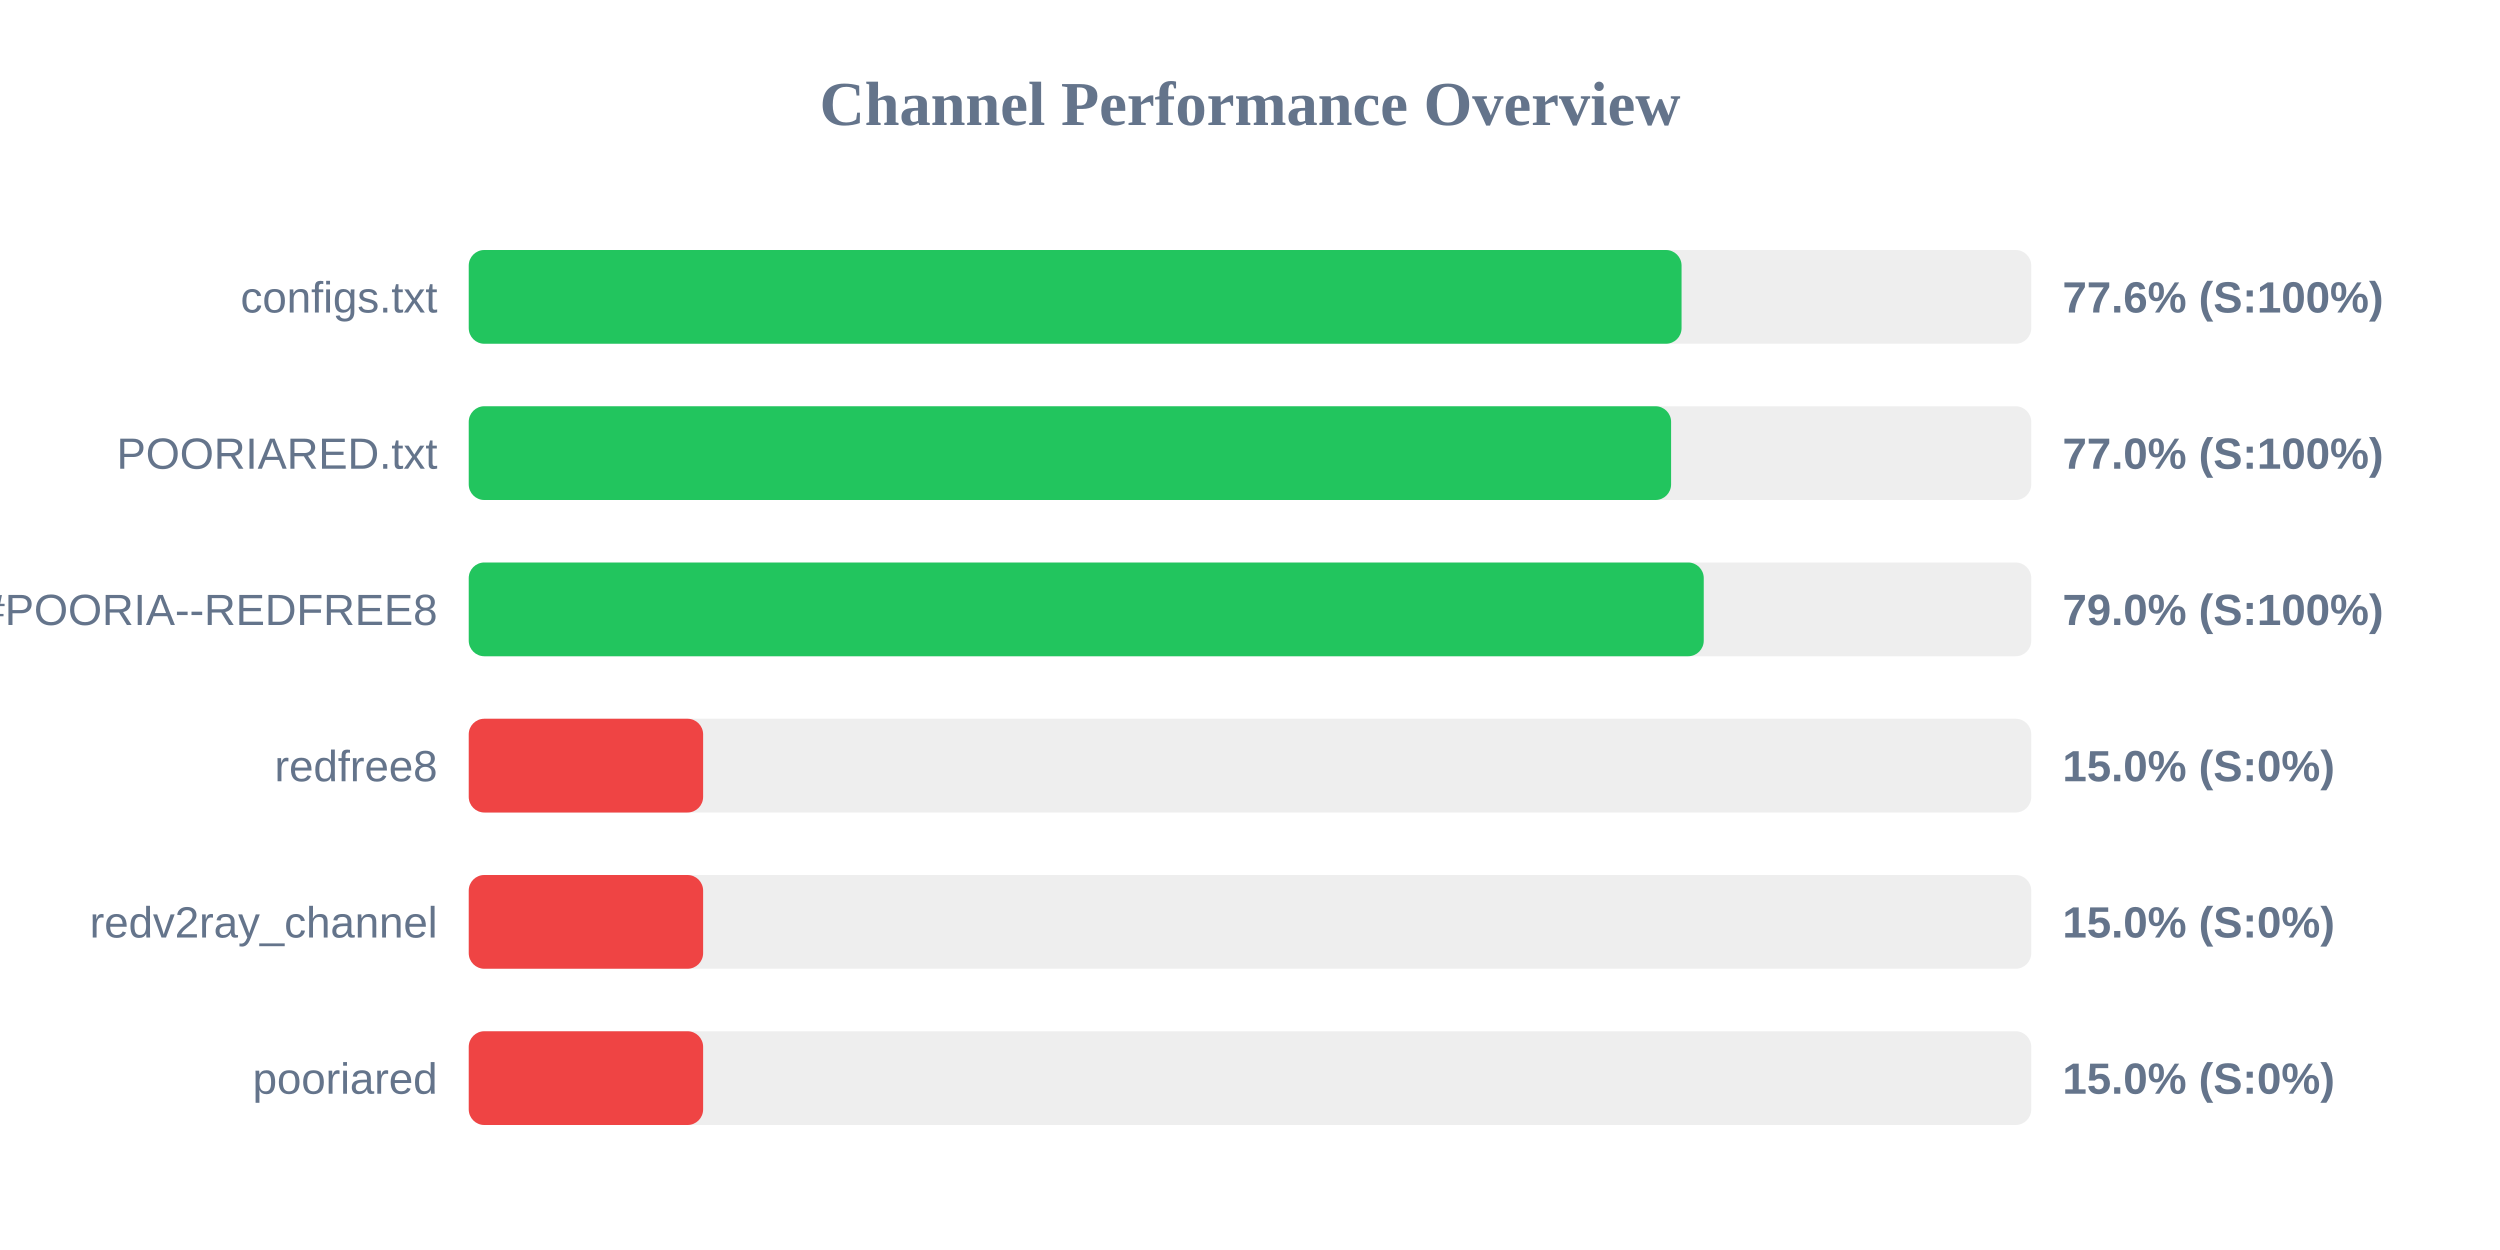
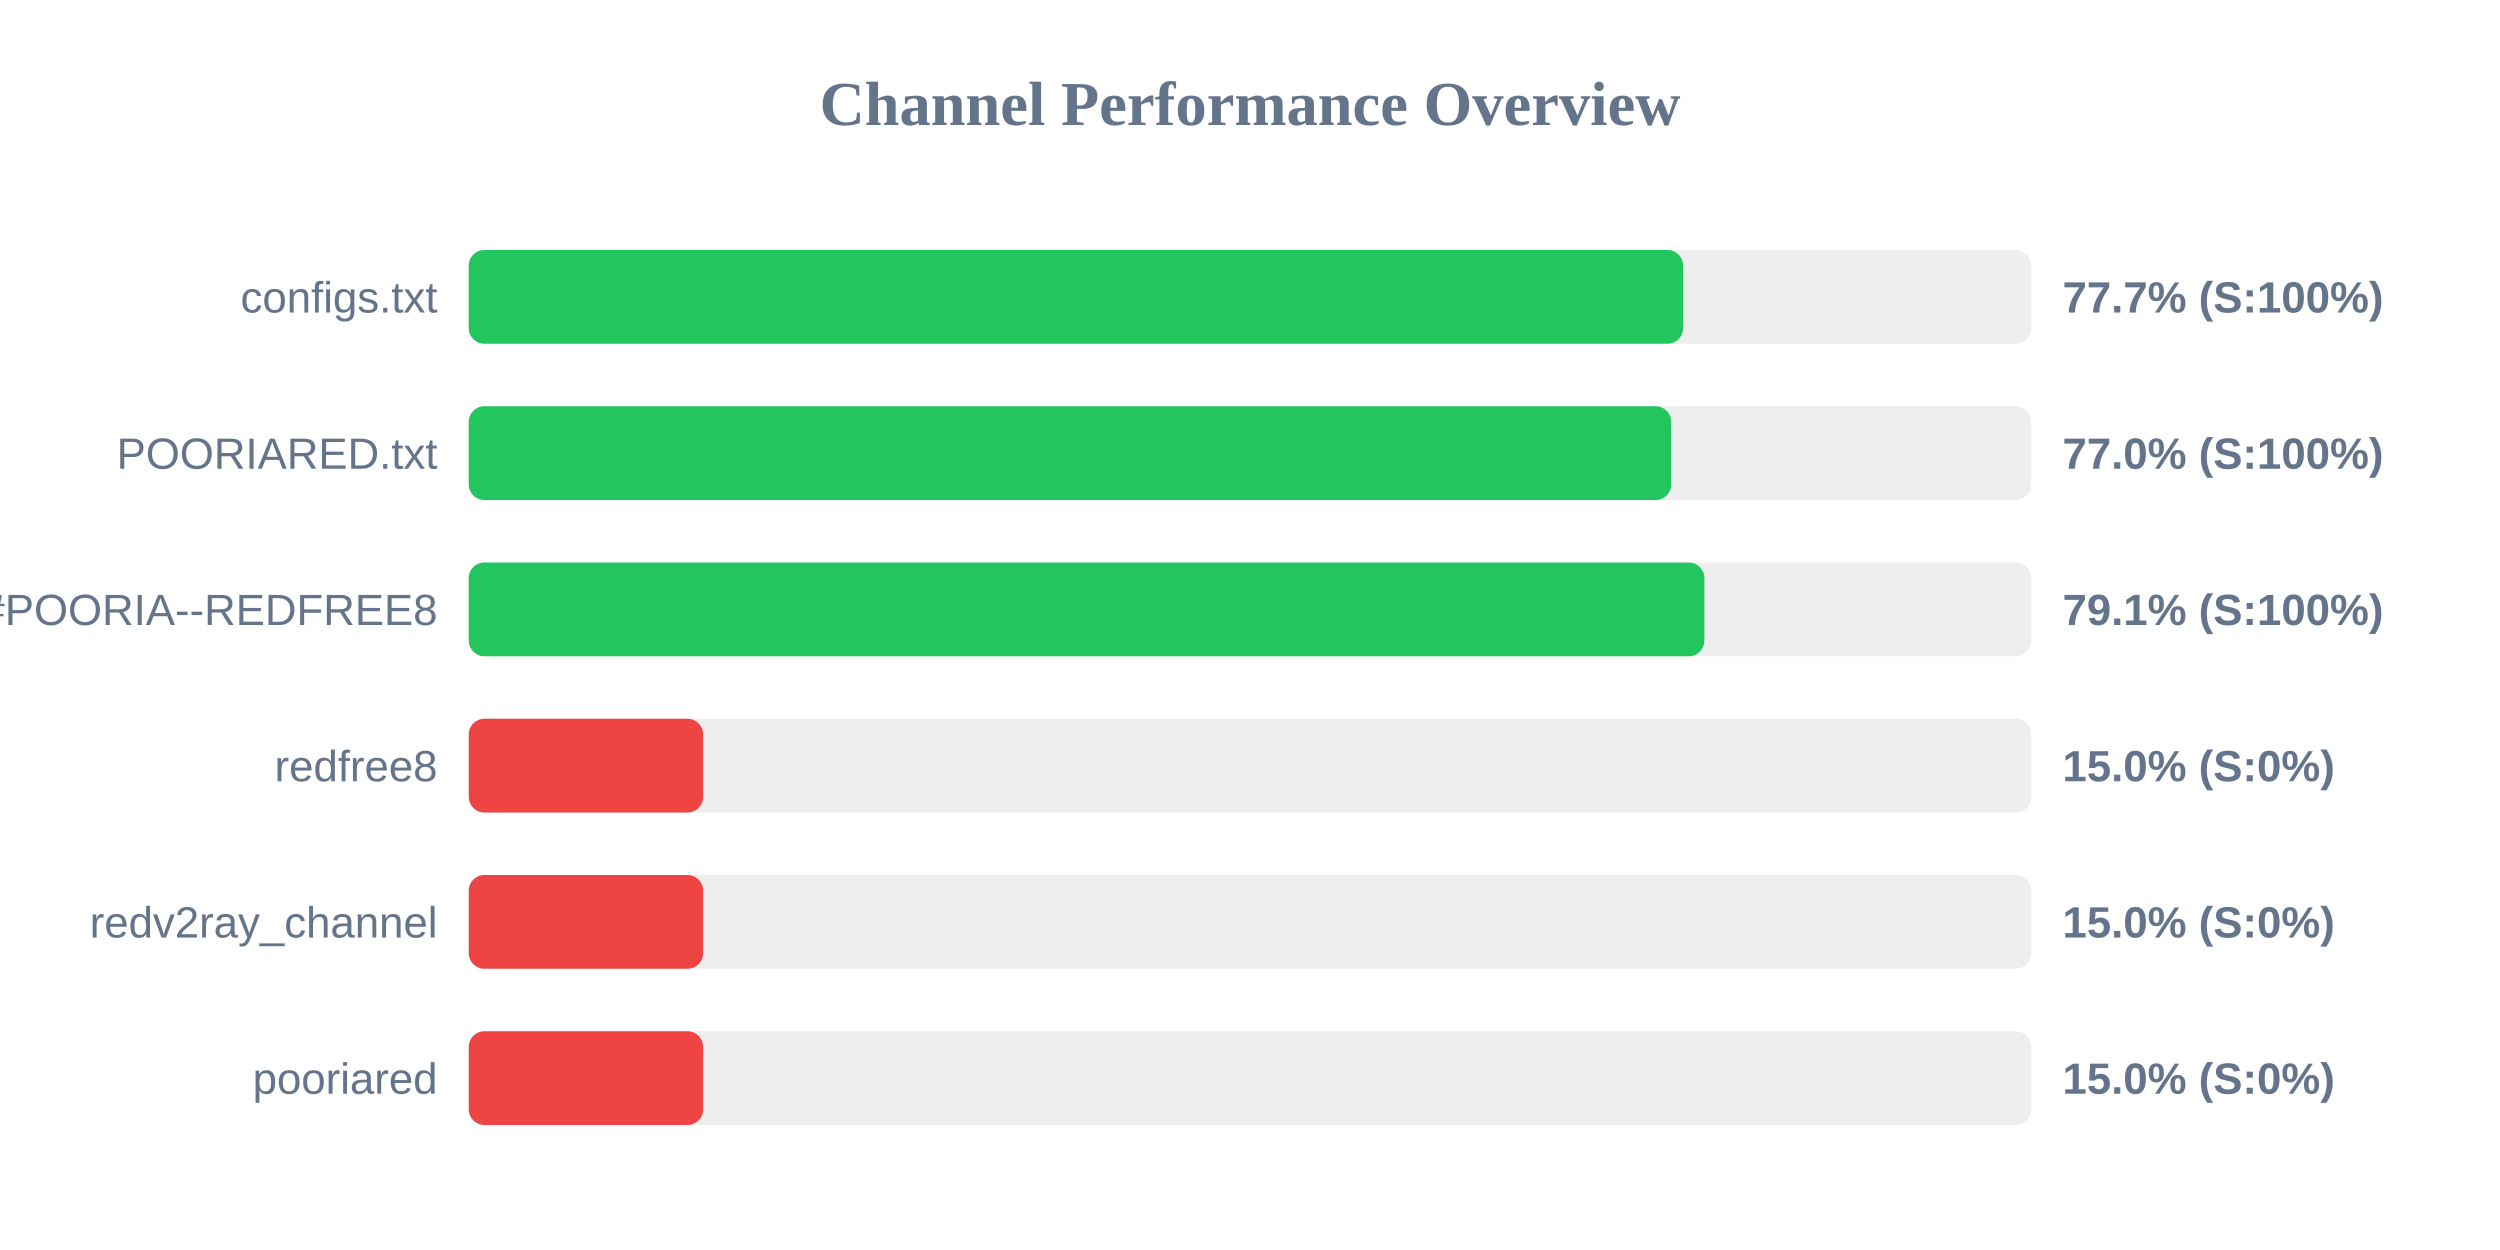
<svg xmlns="http://www.w3.org/2000/svg" width="800" height="400" version="1.1">
  <style>
        .row { font: 14px Arial; fill: #64748b; }
        .score { font: bold 14px Arial; fill: #64748b; }
    </style>
  <text x="400" y="40" text-anchor="middle" font-size="20px" font-weight="bold" fill="#64748b">Channel Performance Overview</text>
  <rect x="150" y="80" width="500" height="30" fill="#eee" rx="5" />
-   <rect x="150" y="80" width="388.1" height="30" fill="#22c55e" rx="5" />
+   <rect x="150" y="80" width="388.6" height="30" fill="#22c55e" rx="5" />
  <text x="140" y="100" text-anchor="end" class="row">configs.txt</text>
-   <text x="660" y="100" text-anchor="start" class="score">77.6% (S:100%)</text>
+   <text x="660" y="100" text-anchor="start" class="score">77.7% (S:100%)</text>
  <rect x="150" y="130" width="500" height="30" fill="#eee" rx="5" />
-   <rect x="150" y="130" width="384.75" height="30" fill="#22c55e" rx="5" />
+   <rect x="150" y="130" width="384.8" height="30" fill="#22c55e" rx="5" />
  <text x="140" y="150" text-anchor="end" class="row">POORIARED.txt</text>
  <text x="660" y="150" text-anchor="start" class="score">77.0% (S:100%)</text>
  <rect x="150" y="180" width="500" height="30" fill="#eee" rx="5" />
-   <rect x="150" y="180" width="395.2" height="30" fill="#22c55e" rx="5" />
+   <rect x="150" y="180" width="395.4" height="30" fill="#22c55e" rx="5" />
  <text x="140" y="200" text-anchor="end" class="row">POORIA--REDFREE8.txt#POORIA--REDFREE8</text>
-   <text x="660" y="200" text-anchor="start" class="score">79.0% (S:100%)</text>
+   <text x="660" y="200" text-anchor="start" class="score">79.1% (S:100%)</text>
  <rect x="150" y="230" width="500" height="30" fill="#eee" rx="5" />
  <rect x="150" y="230" width="75.0" height="30" fill="#ef4444" rx="5" />
  <text x="140" y="250" text-anchor="end" class="row">redfree8</text>
  <text x="660" y="250" text-anchor="start" class="score">15.0% (S:0%)</text>
  <rect x="150" y="280" width="500" height="30" fill="#eee" rx="5" />
  <rect x="150" y="280" width="75.0" height="30" fill="#ef4444" rx="5" />
  <text x="140" y="300" text-anchor="end" class="row">redv2ray_channel</text>
  <text x="660" y="300" text-anchor="start" class="score">15.0% (S:0%)</text>
  <rect x="150" y="330" width="500" height="30" fill="#eee" rx="5" />
  <rect x="150" y="330" width="75.0" height="30" fill="#ef4444" rx="5" />
  <text x="140" y="350" text-anchor="end" class="row">pooriared</text>
  <text x="660" y="350" text-anchor="start" class="score">15.0% (S:0%)</text>
</svg>
